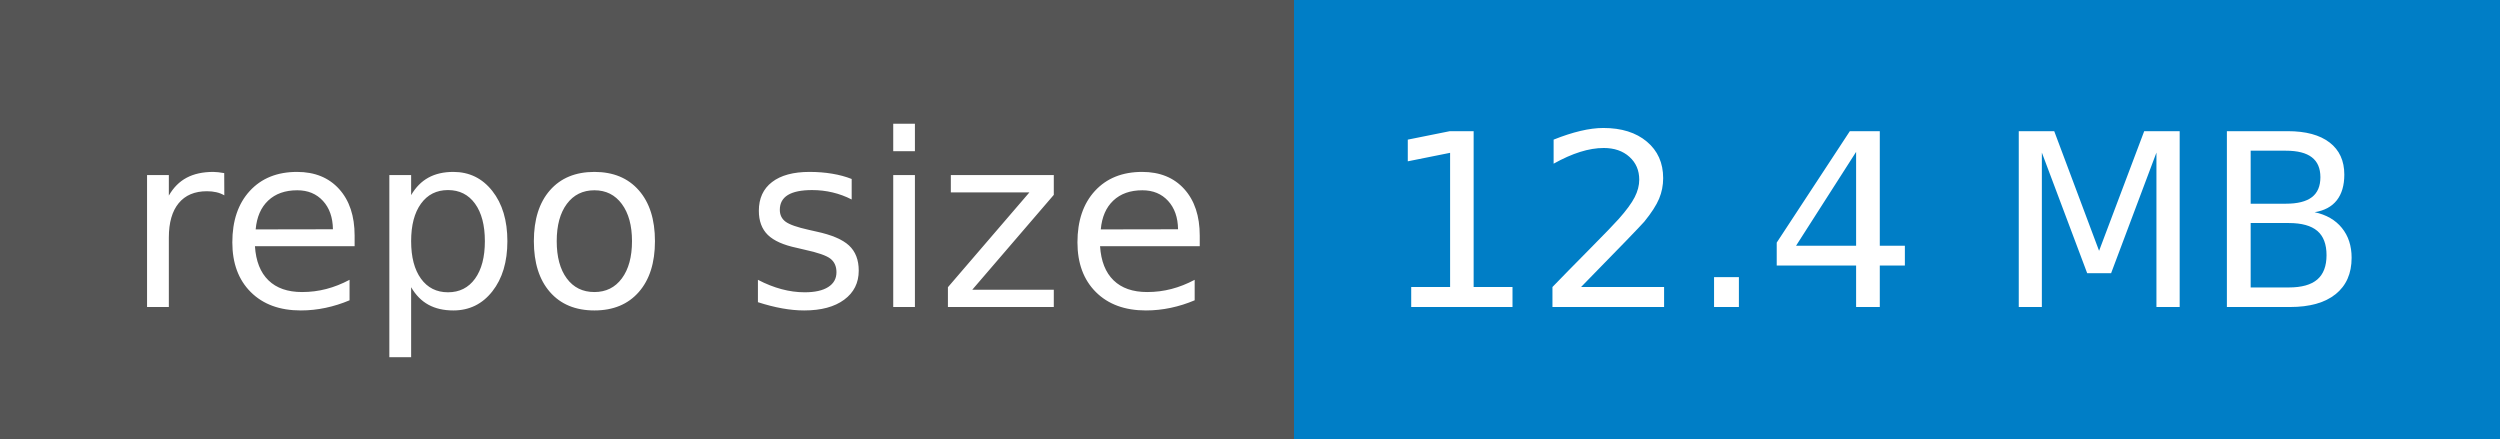
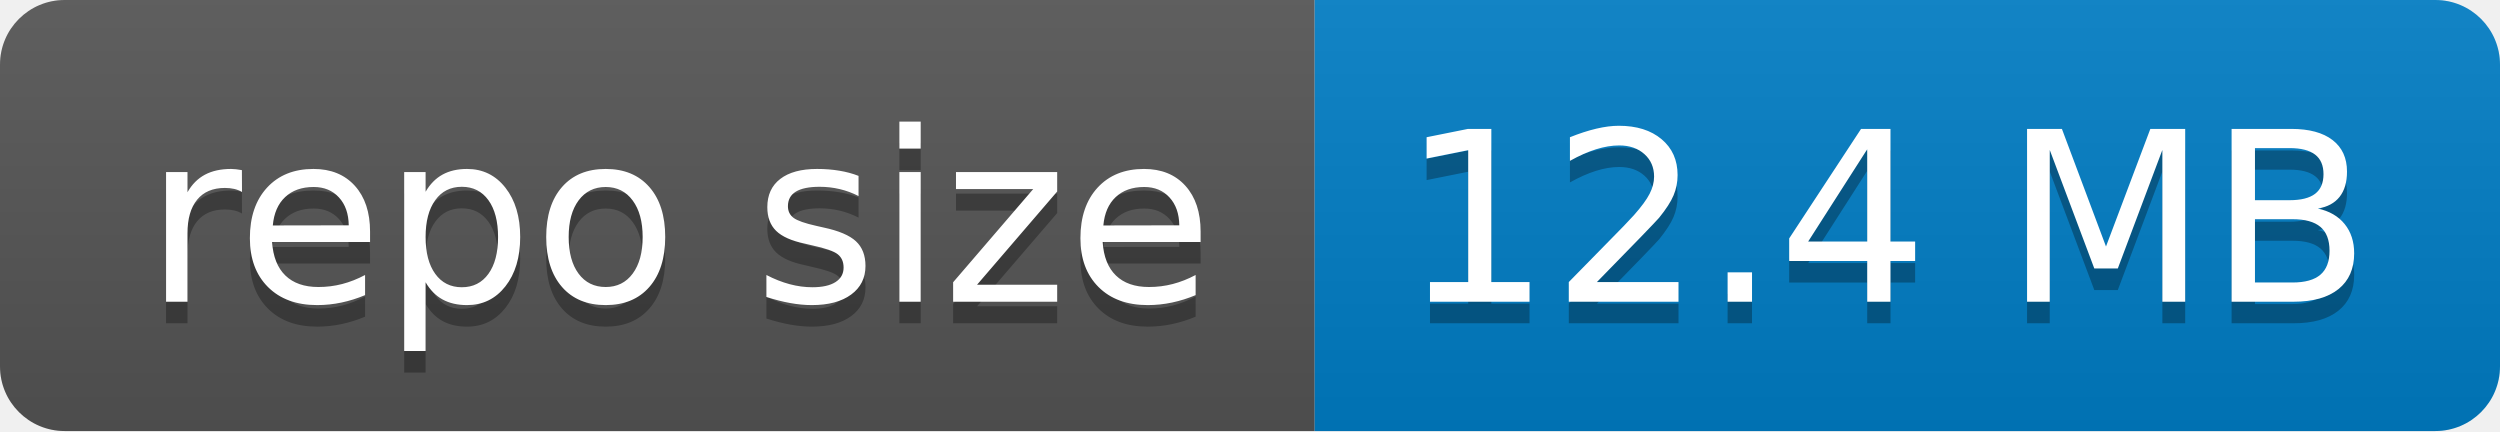
- <svg xmlns="http://www.w3.org/2000/svg" width="114" height="20" role="img" aria-label="repo size: 12.4 MB">
-   <g shape-rendering="crispEdges">
-     <rect width="59" height="20" fill="#555" />
-     <rect x="59" width="55" height="20" fill="#007ec6" />
+ <svg xmlns="http://www.w3.org/2000/svg" width="116" height="20" role="img" aria-label="repo size: 12.4 MB">
+   <linearGradient id="s" x2="0" y2="100%">
+     <stop offset="0" stop-color="#bbb" stop-opacity=".1" />
+     <stop offset="1" stop-opacity=".1" />
+   </linearGradient>
+   <clipPath id="r">
+     <rect width="116" height="20" rx="3" fill="#fff" />
+   </clipPath>
+   <g clip-path="url(#r)">
+     <rect width="61" height="20" fill="#555" />
+     <rect x="61" width="55" height="20" fill="#007ec6" />
+     <rect width="116" height="20" fill="url(#s)" />
  </g>
  <g fill="#fff" text-anchor="middle" font-family="Verdana,Geneva,DejaVu Sans,sans-serif" text-rendering="geometricPrecision" font-size="110">
-     <text x="305" y="140" transform="scale(.1)" fill="#fff" textLength="490">repo size</text>
-     <text x="855" y="140" transform="scale(.1)" fill="#fff" textLength="450">12.4 MB</text>
+     <text aria-hidden="true" x="315" y="150" fill="#010101" fill-opacity=".3" transform="scale(.1)" textLength="510">repo size</text>
+     <text x="315" y="140" transform="scale(.1)" fill="#fff" textLength="510">repo size</text>
+     <text aria-hidden="true" x="875" y="150" fill="#010101" fill-opacity=".3" transform="scale(.1)" textLength="450">12.4 MB</text>
+     <text x="875" y="140" transform="scale(.1)" fill="#fff" textLength="450">12.4 MB</text>
  </g>
</svg>
